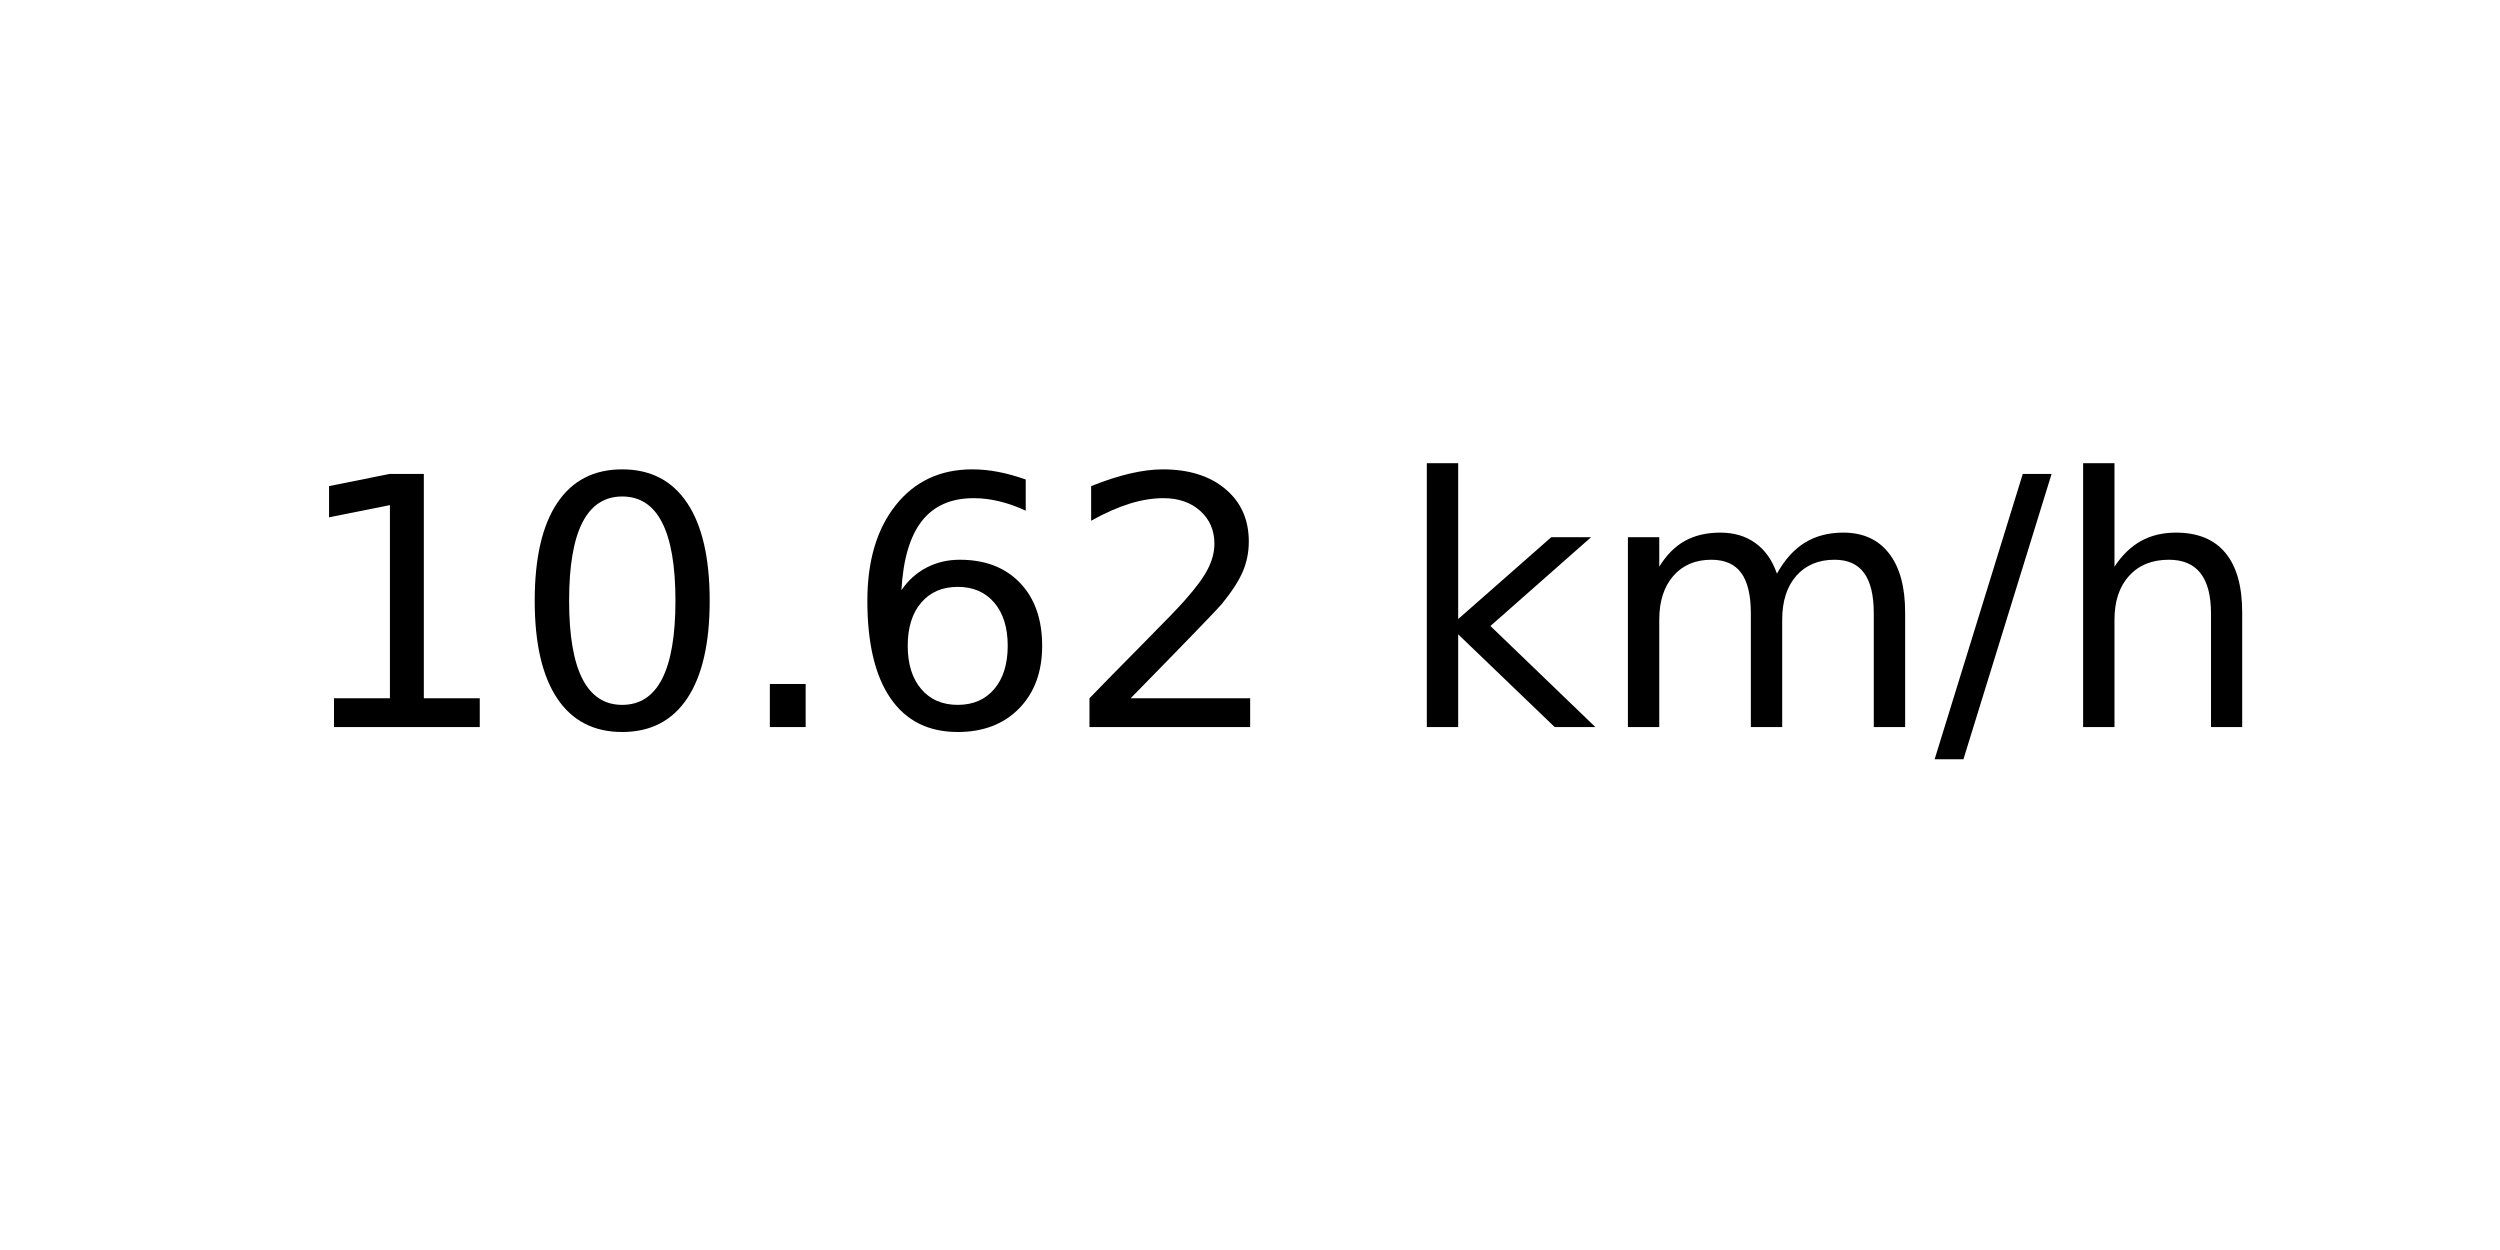
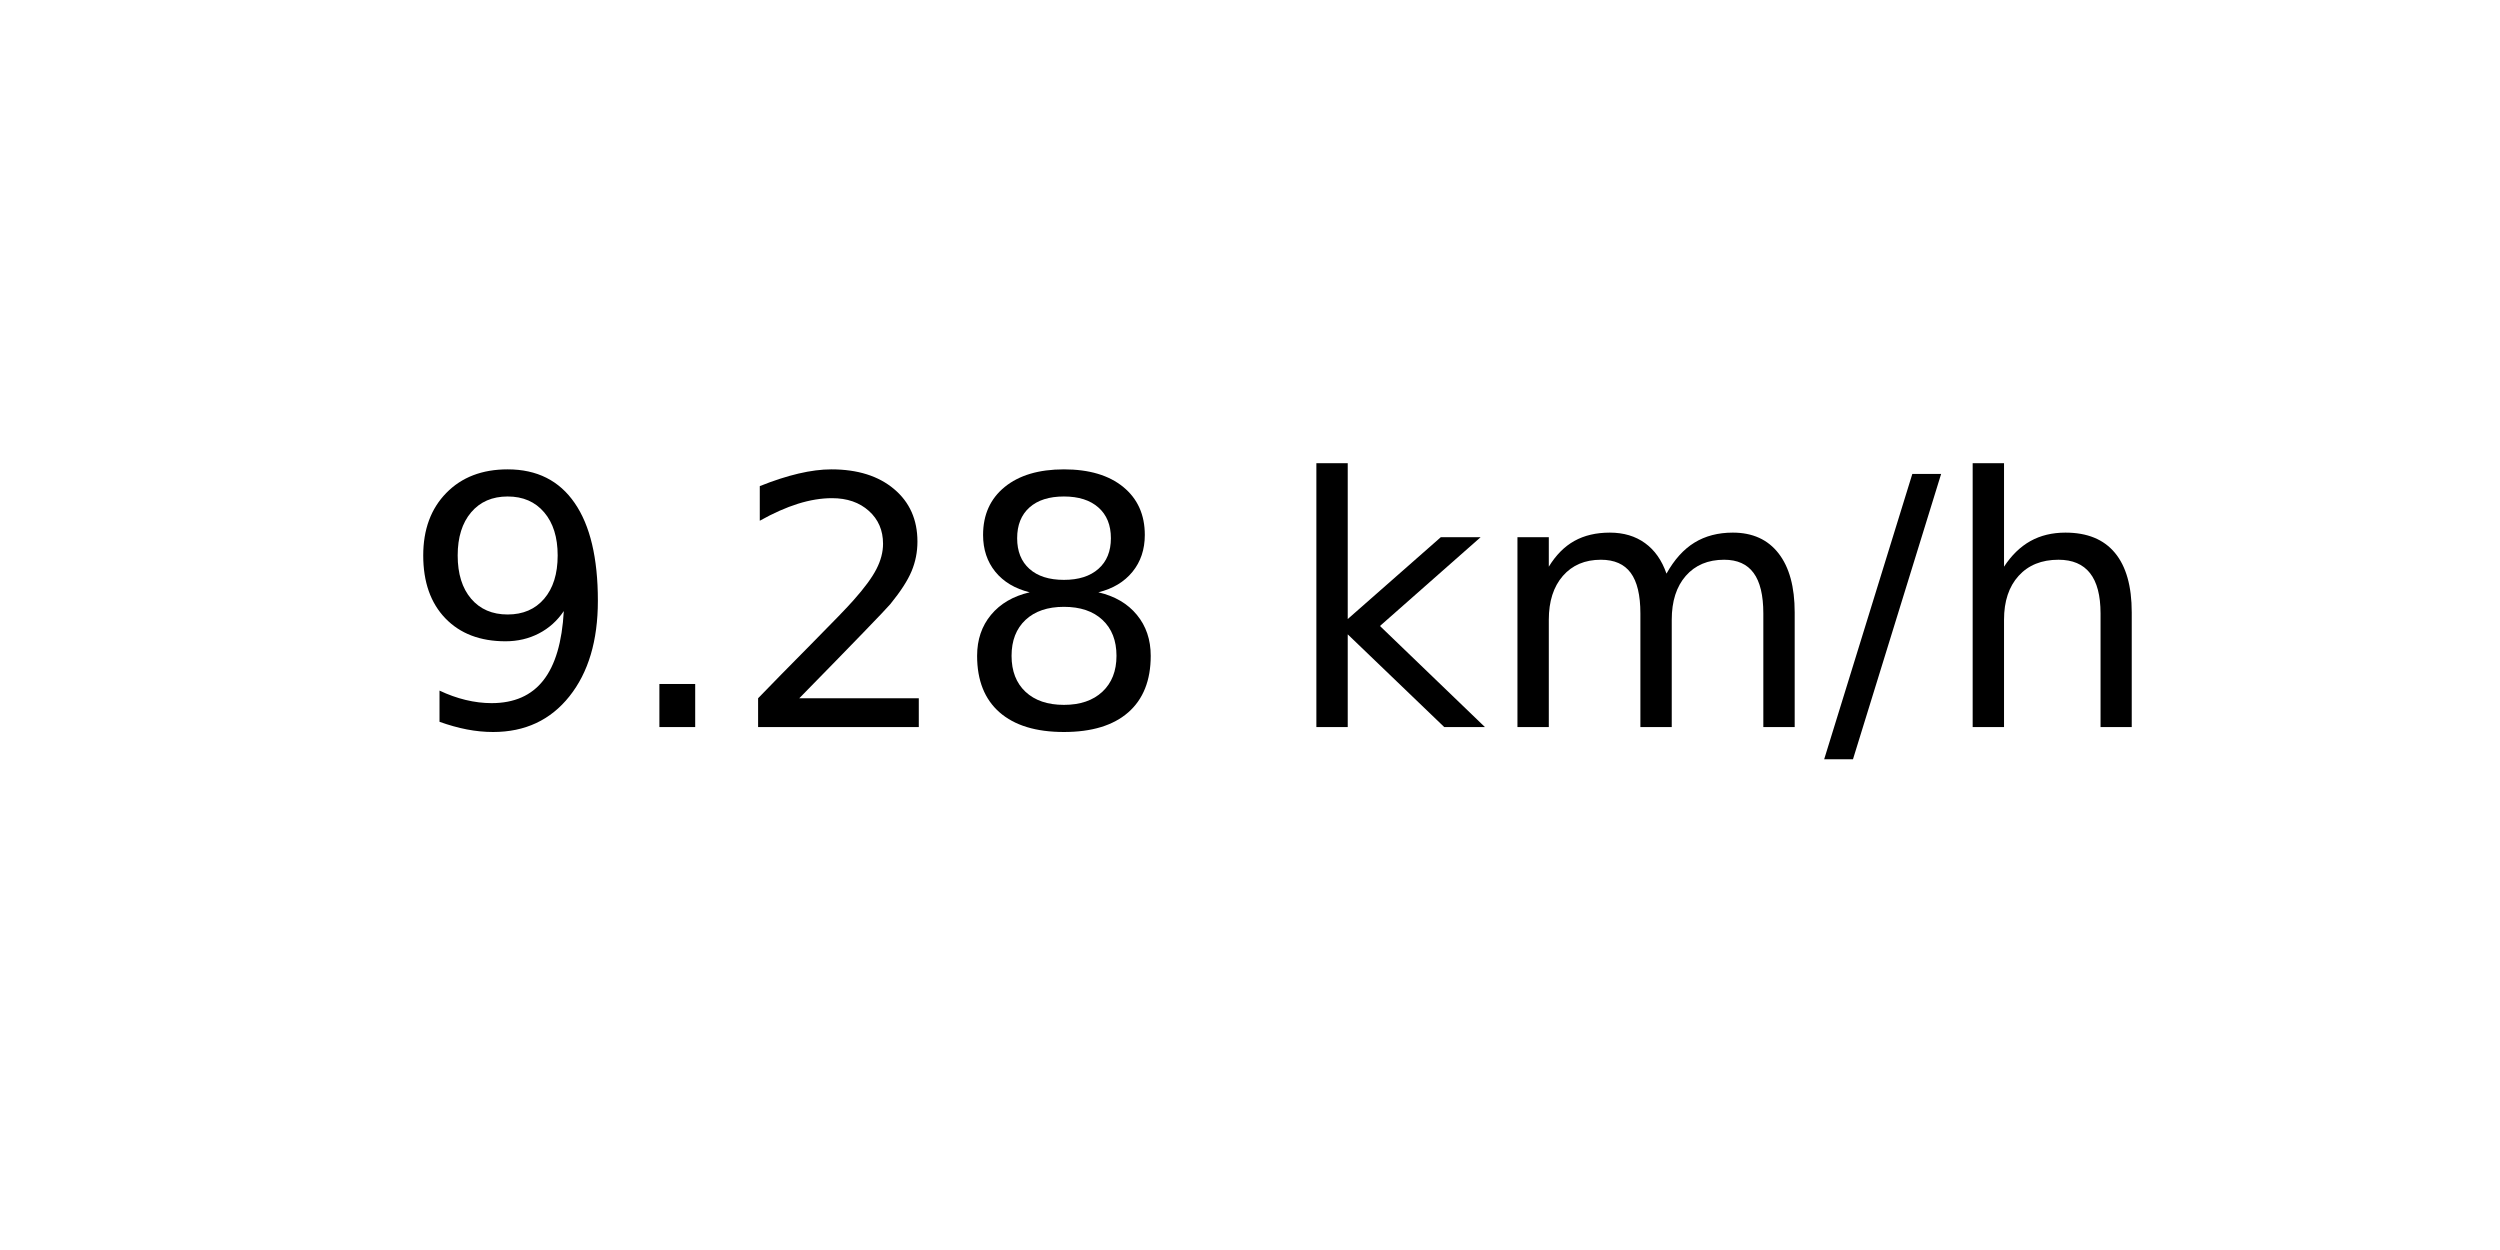
<svg xmlns="http://www.w3.org/2000/svg" xmlns:xlink="http://www.w3.org/1999/xlink" width="72pt" height="36pt" viewBox="0 0 72 36" version="1.1">
  <defs>
    <style type="text/css">*{stroke-linejoin: round; stroke-linecap: butt}</style>
  </defs>
  <g id="figure_1">
    <g id="axes_1">
      <g id="text_1">
-         <g transform="translate(8.378125 20.93937) scale(0.1 -0.1)">
+         <g transform="translate(11.55937 20.93937) scale(0.1 -0.1)">
          <defs>
-             <path id="DejaVuSans-31" d="M 794 531  L 1825 531  L 1825 4091  L 703 3866  L 703 4441  L 1819 4666  L 2450 4666  L 2450 531  L 3481 531  L 3481 0  L 794 0  L 794 531  z " transform="scale(0.015625)" />
-             <path id="DejaVuSans-30" d="M 2034 4250  Q 1547 4250 1301 3770  Q 1056 3291 1056 2328  Q 1056 1369 1301 889  Q 1547 409 2034 409  Q 2525 409 2770 889  Q 3016 1369 3016 2328  Q 3016 3291 2770 3770  Q 2525 4250 2034 4250  z M 2034 4750  Q 2819 4750 3233 4129  Q 3647 3509 3647 2328  Q 3647 1150 3233 529  Q 2819 -91 2034 -91  Q 1250 -91 836 529  Q 422 1150 422 2328  Q 422 3509 836 4129  Q 1250 4750 2034 4750  z " transform="scale(0.015625)" />
+             <path id="DejaVuSans-39" d="M 703 97  L 703 672  Q 941 559 1184 500  Q 1428 441 1663 441  Q 2288 441 2617 861  Q 2947 1281 2994 2138  Q 2813 1869 2534 1725  Q 2256 1581 1919 1581  Q 1219 1581 811 2004  Q 403 2428 403 3163  Q 403 3881 828 4315  Q 1253 4750 1959 4750  Q 2769 4750 3195 4129  Q 3622 3509 3622 2328  Q 3622 1225 3098 567  Q 2575 -91 1691 -91  Q 1453 -91 1209 -44  Q 966 3 703 97  z M 1959 2075  Q 2384 2075 2632 2365  Q 2881 2656 2881 3163  Q 2881 3666 2632 3958  Q 2384 4250 1959 4250  Q 1534 4250 1286 3958  Q 1038 3666 1038 3163  Q 1038 2656 1286 2365  Q 1534 2075 1959 2075  z " transform="scale(0.015625)" />
            <path id="DejaVuSans-2e" d="M 684 794  L 1344 794  L 1344 0  L 684 0  L 684 794  z " transform="scale(0.015625)" />
-             <path id="DejaVuSans-36" d="M 2113 2584  Q 1688 2584 1439 2293  Q 1191 2003 1191 1497  Q 1191 994 1439 701  Q 1688 409 2113 409  Q 2538 409 2786 701  Q 3034 994 3034 1497  Q 3034 2003 2786 2293  Q 2538 2584 2113 2584  z M 3366 4563  L 3366 3988  Q 3128 4100 2886 4159  Q 2644 4219 2406 4219  Q 1781 4219 1451 3797  Q 1122 3375 1075 2522  Q 1259 2794 1537 2939  Q 1816 3084 2150 3084  Q 2853 3084 3261 2657  Q 3669 2231 3669 1497  Q 3669 778 3244 343  Q 2819 -91 2113 -91  Q 1303 -91 875 529  Q 447 1150 447 2328  Q 447 3434 972 4092  Q 1497 4750 2381 4750  Q 2619 4750 2861 4703  Q 3103 4656 3366 4563  z " transform="scale(0.015625)" />
            <path id="DejaVuSans-32" d="M 1228 531  L 3431 531  L 3431 0  L 469 0  L 469 531  Q 828 903 1448 1529  Q 2069 2156 2228 2338  Q 2531 2678 2651 2914  Q 2772 3150 2772 3378  Q 2772 3750 2511 3984  Q 2250 4219 1831 4219  Q 1534 4219 1204 4116  Q 875 4013 500 3803  L 500 4441  Q 881 4594 1212 4672  Q 1544 4750 1819 4750  Q 2544 4750 2975 4387  Q 3406 4025 3406 3419  Q 3406 3131 3298 2873  Q 3191 2616 2906 2266  Q 2828 2175 2409 1742  Q 1991 1309 1228 531  z " transform="scale(0.015625)" />
+             <path id="DejaVuSans-38" d="M 2034 2216  Q 1584 2216 1326 1975  Q 1069 1734 1069 1313  Q 1069 891 1326 650  Q 1584 409 2034 409  Q 2484 409 2743 651  Q 3003 894 3003 1313  Q 3003 1734 2745 1975  Q 2488 2216 2034 2216  z M 1403 2484  Q 997 2584 770 2862  Q 544 3141 544 3541  Q 544 4100 942 4425  Q 1341 4750 2034 4750  Q 2731 4750 3128 4425  Q 3525 4100 3525 3541  Q 3525 3141 3298 2862  Q 3072 2584 2669 2484  Q 3125 2378 3379 2068  Q 3634 1759 3634 1313  Q 3634 634 3220 271  Q 2806 -91 2034 -91  Q 1263 -91 848 271  Q 434 634 434 1313  Q 434 1759 690 2068  Q 947 2378 1403 2484  z M 1172 3481  Q 1172 3119 1398 2916  Q 1625 2713 2034 2713  Q 2441 2713 2670 2916  Q 2900 3119 2900 3481  Q 2900 3844 2670 4047  Q 2441 4250 2034 4250  Q 1625 4250 1398 4047  Q 1172 3844 1172 3481  z " transform="scale(0.015625)" />
            <path id="DejaVuSans-20" transform="scale(0.015625)" />
            <path id="DejaVuSans-6b" d="M 581 4863  L 1159 4863  L 1159 1991  L 2875 3500  L 3609 3500  L 1753 1863  L 3688 0  L 2938 0  L 1159 1709  L 1159 0  L 581 0  L 581 4863  z " transform="scale(0.015625)" />
            <path id="DejaVuSans-6d" d="M 3328 2828  Q 3544 3216 3844 3400  Q 4144 3584 4550 3584  Q 5097 3584 5394 3201  Q 5691 2819 5691 2113  L 5691 0  L 5113 0  L 5113 2094  Q 5113 2597 4934 2840  Q 4756 3084 4391 3084  Q 3944 3084 3684 2787  Q 3425 2491 3425 1978  L 3425 0  L 2847 0  L 2847 2094  Q 2847 2600 2669 2842  Q 2491 3084 2119 3084  Q 1678 3084 1418 2786  Q 1159 2488 1159 1978  L 1159 0  L 581 0  L 581 3500  L 1159 3500  L 1159 2956  Q 1356 3278 1631 3431  Q 1906 3584 2284 3584  Q 2666 3584 2933 3390  Q 3200 3197 3328 2828  z " transform="scale(0.015625)" />
            <path id="DejaVuSans-2f" d="M 1625 4666  L 2156 4666  L 531 -594  L 0 -594  L 1625 4666  z " transform="scale(0.015625)" />
            <path id="DejaVuSans-68" d="M 3513 2113  L 3513 0  L 2938 0  L 2938 2094  Q 2938 2591 2744 2837  Q 2550 3084 2163 3084  Q 1697 3084 1428 2787  Q 1159 2491 1159 1978  L 1159 0  L 581 0  L 581 4863  L 1159 4863  L 1159 2956  Q 1366 3272 1645 3428  Q 1925 3584 2291 3584  Q 2894 3584 3203 3211  Q 3513 2838 3513 2113  z " transform="scale(0.015625)" />
          </defs>
-           <use xlink:href="#DejaVuSans-31" />
-           <use xlink:href="#DejaVuSans-30" x="63.623" />
-           <use xlink:href="#DejaVuSans-2e" x="127.246" />
-           <use xlink:href="#DejaVuSans-36" x="159.033" />
-           <use xlink:href="#DejaVuSans-32" x="222.656" />
-           <use xlink:href="#DejaVuSans-20" x="286.279" />
-           <use xlink:href="#DejaVuSans-6b" x="318.066" />
-           <use xlink:href="#DejaVuSans-6d" x="375.977" />
-           <use xlink:href="#DejaVuSans-2f" x="473.389" />
-           <use xlink:href="#DejaVuSans-68" x="507.08" />
+           <use xlink:href="#DejaVuSans-39" />
+           <use xlink:href="#DejaVuSans-2e" x="63.623" />
+           <use xlink:href="#DejaVuSans-32" x="95.41" />
+           <use xlink:href="#DejaVuSans-38" x="159.033" />
+           <use xlink:href="#DejaVuSans-20" x="222.656" />
+           <use xlink:href="#DejaVuSans-6b" x="254.443" />
+           <use xlink:href="#DejaVuSans-6d" x="312.354" />
+           <use xlink:href="#DejaVuSans-2f" x="409.766" />
+           <use xlink:href="#DejaVuSans-68" x="443.457" />
        </g>
      </g>
    </g>
  </g>
</svg>
